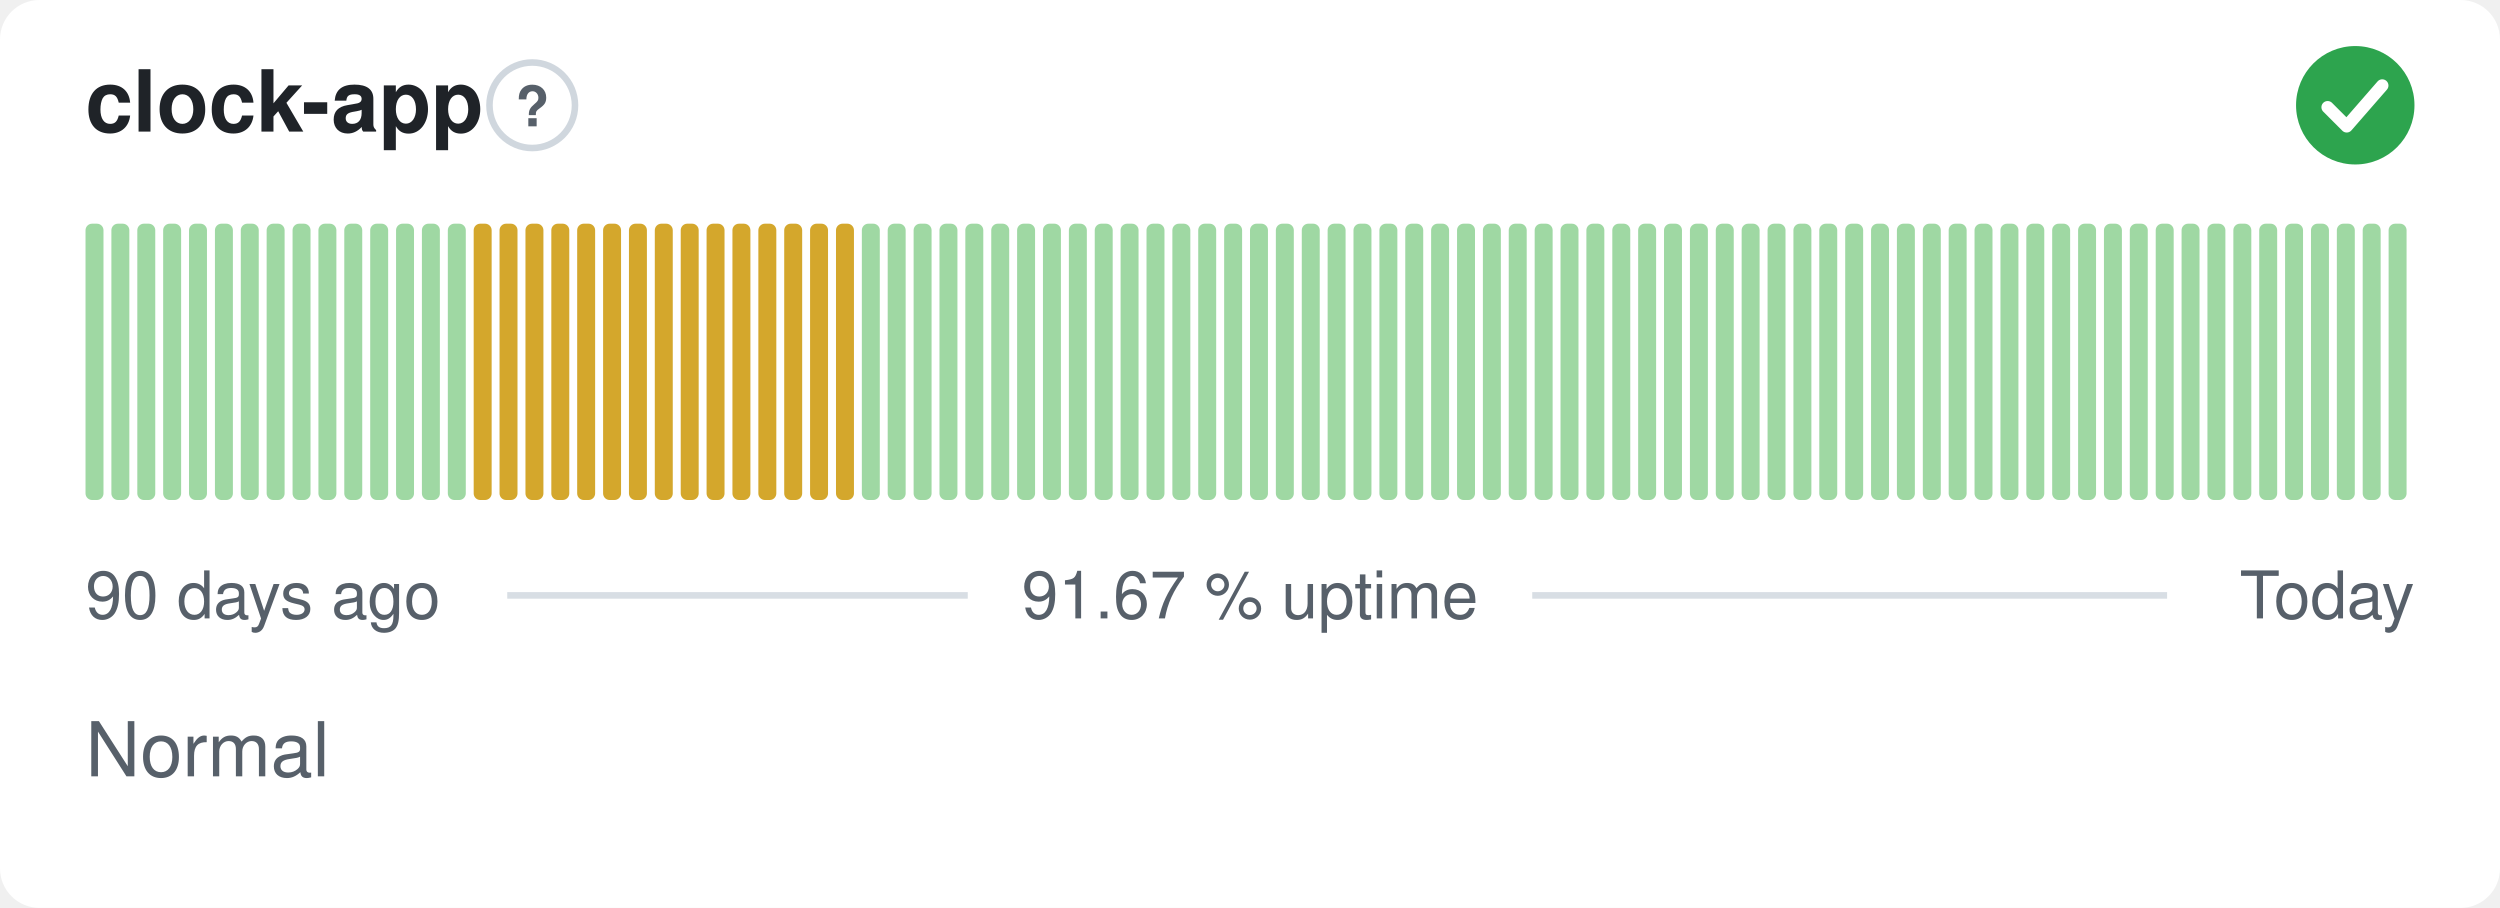
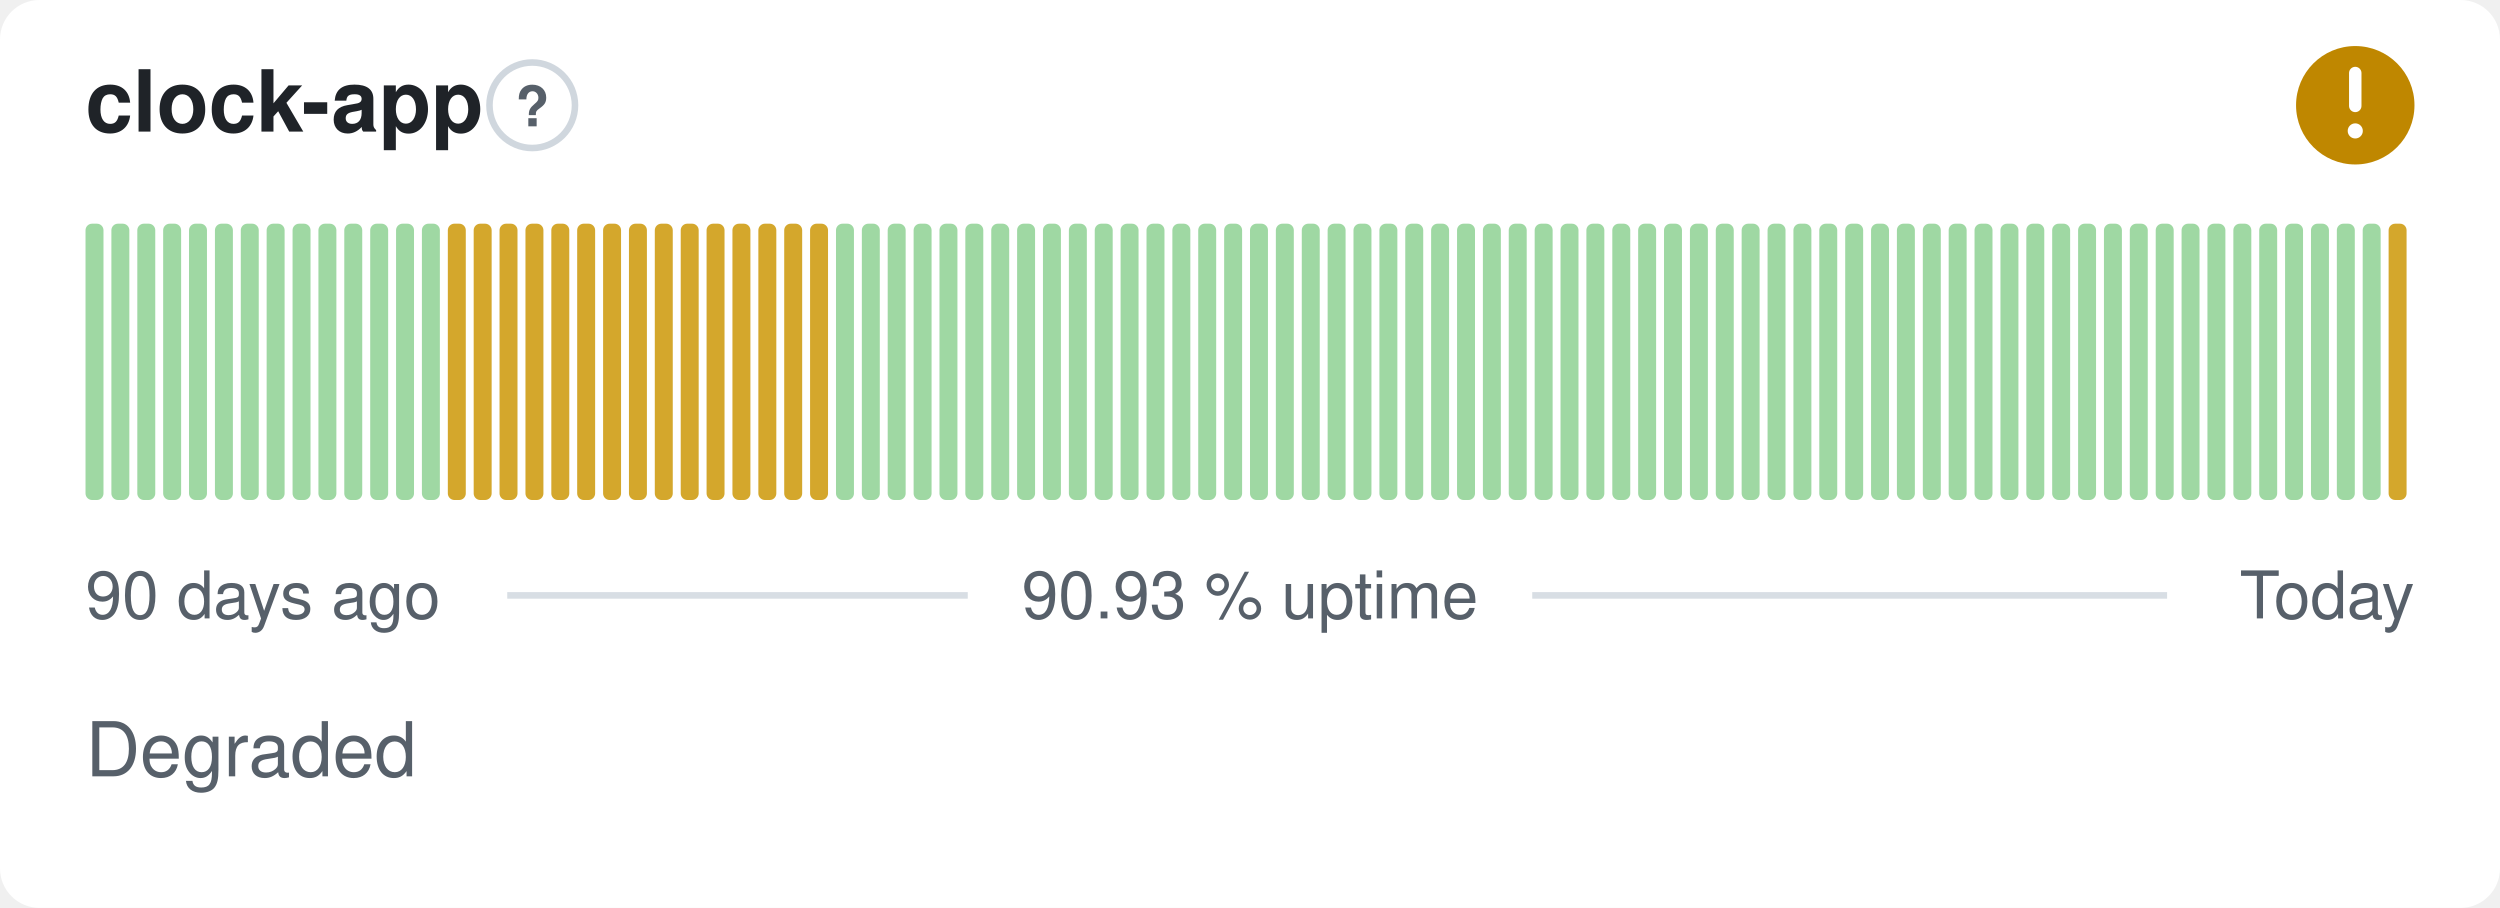
- <svg xmlns="http://www.w3.org/2000/svg" width="380" height="138" viewBox="0 0 380 138" role="img" aria-label="clock-app: Normal, 91.67 % uptime over the last 90 days" font-family="-apple-system,BlinkMacSystemFont,'Segoe UI',Helvetica,Arial,sans-serif">
+ <svg xmlns="http://www.w3.org/2000/svg" width="380" height="138" viewBox="0 0 380 138" role="img" aria-label="clock-app: Degraded, 90.93 % uptime over the last 90 days" font-family="-apple-system,BlinkMacSystemFont,'Segoe UI',Helvetica,Arial,sans-serif">
  <style>
    @media (prefers-color-scheme: dark) {
      .bg { fill: #0d1117 }
      .title { fill: #e6edf3 }
      .muted { fill: #8b949e }
      .hint { stroke: #30363d }
      .rule { stroke: #30363d }
      .nodata { fill: #21262d }
    }
  </style>
  <rect class="bg" width="380" height="138" rx="6" fill="#ffffff" />
  <text class="title" x="13" y="20" font-size="13" font-weight="600" fill="#1f2328">clock-app</text>
  <circle class="hint" cx="80.9" cy="16" r="6.5" fill="none" stroke="#d0d7de" stroke-width="1" />
  <text class="muted" x="80.9" y="19.2" text-anchor="middle" font-size="8.5" font-weight="700" fill="#57606a">?</text>
-   <circle cx="358" cy="16" r="9" fill="#2da44e" />
-   <path d="M353.80 16.30l2.90 2.90 5.40 -6.20" fill="none" stroke="#fff" stroke-width="1.89" stroke-linecap="round" stroke-linejoin="round" />
+   <circle cx="358" cy="16" r="9" fill="#bf8700" />
+   <path d="M358 11.10v5.00" fill="none" stroke="#fff" stroke-width="1.89" stroke-linecap="round" stroke-linejoin="round" />
+   <circle cx="358" cy="19.90" r="1.15" fill="#fff" />
  <rect x="13.00" y="34.00" width="2.73" height="42.00" rx="1" fill="#9fd8a3" />
  <rect x="16.93" y="34.00" width="2.73" height="42.00" rx="1" fill="#9fd8a3" />
  <rect x="20.87" y="34.00" width="2.73" height="42.00" rx="1" fill="#9fd8a3" />
  <rect x="24.80" y="34.00" width="2.73" height="42.00" rx="1" fill="#9fd8a3" />
  <rect x="28.73" y="34.00" width="2.73" height="42.00" rx="1" fill="#9fd8a3" />
  <rect x="32.67" y="34.00" width="2.73" height="42.00" rx="1" fill="#9fd8a3" />
  <rect x="36.60" y="34.00" width="2.73" height="42.00" rx="1" fill="#9fd8a3" />
  <rect x="40.53" y="34.00" width="2.73" height="42.00" rx="1" fill="#9fd8a3" />
  <rect x="44.47" y="34.00" width="2.73" height="42.00" rx="1" fill="#9fd8a3" />
  <rect x="48.40" y="34.00" width="2.73" height="42.00" rx="1" fill="#9fd8a3" />
  <rect x="52.33" y="34.00" width="2.73" height="42.00" rx="1" fill="#9fd8a3" />
  <rect x="56.27" y="34.00" width="2.73" height="42.00" rx="1" fill="#9fd8a3" />
  <rect x="60.20" y="34.00" width="2.73" height="42.00" rx="1" fill="#9fd8a3" />
  <rect x="64.13" y="34.00" width="2.73" height="42.00" rx="1" fill="#9fd8a3" />
-   <rect x="68.07" y="34.00" width="2.73" height="42.00" rx="1" fill="#9fd8a3" />
+   <rect x="68.07" y="34.00" width="2.73" height="42.00" rx="1" fill="#d4a72c" />
  <rect x="72.00" y="34.00" width="2.73" height="42.00" rx="1" fill="#d4a72c" />
  <rect x="75.93" y="34.00" width="2.73" height="42.00" rx="1" fill="#d4a72c" />
  <rect x="79.87" y="34.00" width="2.73" height="42.00" rx="1" fill="#d4a72c" />
  <rect x="83.80" y="34.00" width="2.73" height="42.00" rx="1" fill="#d4a72c" />
  <rect x="87.73" y="34.00" width="2.73" height="42.00" rx="1" fill="#d4a72c" />
  <rect x="91.67" y="34.00" width="2.73" height="42.00" rx="1" fill="#d4a72c" />
  <rect x="95.60" y="34.00" width="2.73" height="42.00" rx="1" fill="#d4a72c" />
  <rect x="99.53" y="34.00" width="2.73" height="42.00" rx="1" fill="#d4a72c" />
  <rect x="103.47" y="34.00" width="2.73" height="42.00" rx="1" fill="#d4a72c" />
  <rect x="107.40" y="34.00" width="2.73" height="42.00" rx="1" fill="#d4a72c" />
  <rect x="111.33" y="34.00" width="2.73" height="42.00" rx="1" fill="#d4a72c" />
  <rect x="115.27" y="34.00" width="2.73" height="42.00" rx="1" fill="#d4a72c" />
  <rect x="119.20" y="34.00" width="2.73" height="42.00" rx="1" fill="#d4a72c" />
  <rect x="123.13" y="34.00" width="2.73" height="42.00" rx="1" fill="#d4a72c" />
-   <rect x="127.07" y="34.00" width="2.73" height="42.00" rx="1" fill="#d4a72c" />
+   <rect x="127.07" y="34.00" width="2.73" height="42.00" rx="1" fill="#9fd8a3" />
  <rect x="131.00" y="34.00" width="2.73" height="42.00" rx="1" fill="#9fd8a3" />
  <rect x="134.93" y="34.00" width="2.73" height="42.00" rx="1" fill="#9fd8a3" />
  <rect x="138.87" y="34.00" width="2.73" height="42.00" rx="1" fill="#9fd8a3" />
  <rect x="142.80" y="34.00" width="2.73" height="42.00" rx="1" fill="#9fd8a3" />
  <rect x="146.73" y="34.00" width="2.73" height="42.00" rx="1" fill="#9fd8a3" />
  <rect x="150.67" y="34.00" width="2.73" height="42.00" rx="1" fill="#9fd8a3" />
  <rect x="154.60" y="34.00" width="2.73" height="42.00" rx="1" fill="#9fd8a3" />
  <rect x="158.53" y="34.00" width="2.73" height="42.00" rx="1" fill="#9fd8a3" />
  <rect x="162.47" y="34.00" width="2.73" height="42.00" rx="1" fill="#9fd8a3" />
  <rect x="166.40" y="34.00" width="2.73" height="42.00" rx="1" fill="#9fd8a3" />
  <rect x="170.33" y="34.00" width="2.73" height="42.00" rx="1" fill="#9fd8a3" />
  <rect x="174.27" y="34.00" width="2.73" height="42.00" rx="1" fill="#9fd8a3" />
  <rect x="178.20" y="34.00" width="2.73" height="42.00" rx="1" fill="#9fd8a3" />
  <rect x="182.13" y="34.00" width="2.73" height="42.00" rx="1" fill="#9fd8a3" />
  <rect x="186.07" y="34.00" width="2.73" height="42.00" rx="1" fill="#9fd8a3" />
  <rect x="190.00" y="34.00" width="2.73" height="42.00" rx="1" fill="#9fd8a3" />
  <rect x="193.93" y="34.00" width="2.73" height="42.00" rx="1" fill="#9fd8a3" />
  <rect x="197.87" y="34.00" width="2.73" height="42.00" rx="1" fill="#9fd8a3" />
  <rect x="201.80" y="34.00" width="2.73" height="42.00" rx="1" fill="#9fd8a3" />
  <rect x="205.73" y="34.00" width="2.73" height="42.00" rx="1" fill="#9fd8a3" />
  <rect x="209.67" y="34.00" width="2.73" height="42.00" rx="1" fill="#9fd8a3" />
  <rect x="213.60" y="34.00" width="2.73" height="42.00" rx="1" fill="#9fd8a3" />
  <rect x="217.53" y="34.00" width="2.73" height="42.00" rx="1" fill="#9fd8a3" />
  <rect x="221.47" y="34.00" width="2.73" height="42.00" rx="1" fill="#9fd8a3" />
  <rect x="225.40" y="34.00" width="2.73" height="42.00" rx="1" fill="#9fd8a3" />
  <rect x="229.33" y="34.00" width="2.73" height="42.00" rx="1" fill="#9fd8a3" />
  <rect x="233.27" y="34.00" width="2.73" height="42.00" rx="1" fill="#9fd8a3" />
  <rect x="237.20" y="34.00" width="2.73" height="42.00" rx="1" fill="#9fd8a3" />
  <rect x="241.13" y="34.00" width="2.73" height="42.00" rx="1" fill="#9fd8a3" />
  <rect x="245.07" y="34.00" width="2.73" height="42.00" rx="1" fill="#9fd8a3" />
  <rect x="249.00" y="34.00" width="2.73" height="42.00" rx="1" fill="#9fd8a3" />
  <rect x="252.93" y="34.00" width="2.73" height="42.00" rx="1" fill="#9fd8a3" />
  <rect x="256.87" y="34.00" width="2.73" height="42.00" rx="1" fill="#9fd8a3" />
  <rect x="260.80" y="34.00" width="2.73" height="42.00" rx="1" fill="#9fd8a3" />
  <rect x="264.73" y="34.00" width="2.73" height="42.00" rx="1" fill="#9fd8a3" />
  <rect x="268.67" y="34.00" width="2.73" height="42.00" rx="1" fill="#9fd8a3" />
  <rect x="272.60" y="34.00" width="2.73" height="42.00" rx="1" fill="#9fd8a3" />
  <rect x="276.53" y="34.00" width="2.73" height="42.00" rx="1" fill="#9fd8a3" />
  <rect x="280.47" y="34.00" width="2.73" height="42.00" rx="1" fill="#9fd8a3" />
  <rect x="284.40" y="34.00" width="2.73" height="42.00" rx="1" fill="#9fd8a3" />
  <rect x="288.33" y="34.00" width="2.73" height="42.00" rx="1" fill="#9fd8a3" />
  <rect x="292.27" y="34.00" width="2.73" height="42.00" rx="1" fill="#9fd8a3" />
  <rect x="296.20" y="34.00" width="2.73" height="42.00" rx="1" fill="#9fd8a3" />
  <rect x="300.13" y="34.00" width="2.73" height="42.00" rx="1" fill="#9fd8a3" />
  <rect x="304.07" y="34.00" width="2.73" height="42.00" rx="1" fill="#9fd8a3" />
  <rect x="308.00" y="34.00" width="2.73" height="42.00" rx="1" fill="#9fd8a3" />
  <rect x="311.93" y="34.00" width="2.73" height="42.00" rx="1" fill="#9fd8a3" />
  <rect x="315.87" y="34.00" width="2.73" height="42.00" rx="1" fill="#9fd8a3" />
  <rect x="319.80" y="34.00" width="2.73" height="42.00" rx="1" fill="#9fd8a3" />
  <rect x="323.73" y="34.00" width="2.73" height="42.00" rx="1" fill="#9fd8a3" />
  <rect x="327.67" y="34.00" width="2.73" height="42.00" rx="1" fill="#9fd8a3" />
  <rect x="331.60" y="34.00" width="2.73" height="42.00" rx="1" fill="#9fd8a3" />
  <rect x="335.53" y="34.00" width="2.73" height="42.00" rx="1" fill="#9fd8a3" />
  <rect x="339.47" y="34.00" width="2.73" height="42.00" rx="1" fill="#9fd8a3" />
  <rect x="343.40" y="34.00" width="2.73" height="42.00" rx="1" fill="#9fd8a3" />
  <rect x="347.33" y="34.00" width="2.73" height="42.00" rx="1" fill="#9fd8a3" />
  <rect x="351.27" y="34.00" width="2.73" height="42.00" rx="1" fill="#9fd8a3" />
  <rect x="355.20" y="34.00" width="2.73" height="42.00" rx="1" fill="#9fd8a3" />
  <rect x="359.13" y="34.00" width="2.73" height="42.00" rx="1" fill="#9fd8a3" />
-   <rect x="363.07" y="34.00" width="2.73" height="42.00" rx="1" fill="#9fd8a3" />
+   <rect x="363.07" y="34.00" width="2.73" height="42.00" rx="1" fill="#d4a72c" />
  <text class="muted" x="13" y="94" font-size="10" fill="#57606a">90 days ago</text>
-   <text class="muted" x="190" y="94" text-anchor="middle" font-size="10" fill="#57606a">91.67 % uptime</text>
+   <text class="muted" x="190" y="94" text-anchor="middle" font-size="10" fill="#57606a">90.93 % uptime</text>
  <text class="muted" x="367" y="94" text-anchor="end" font-size="10" fill="#57606a">Today</text>
  <line class="rule" x1="77.1" y1="90.5" x2="147.1" y2="90.5" stroke="#d8dee4" stroke-width="1" />
  <line class="rule" x1="232.9" y1="90.5" x2="329.4" y2="90.5" stroke="#d8dee4" stroke-width="1" />
-   <text class="muted" x="13" y="118" font-size="11.5" fill="#57606a">Normal</text>
+   <text class="muted" x="13" y="118" font-size="11.5" fill="#57606a">Degraded</text>
</svg>
